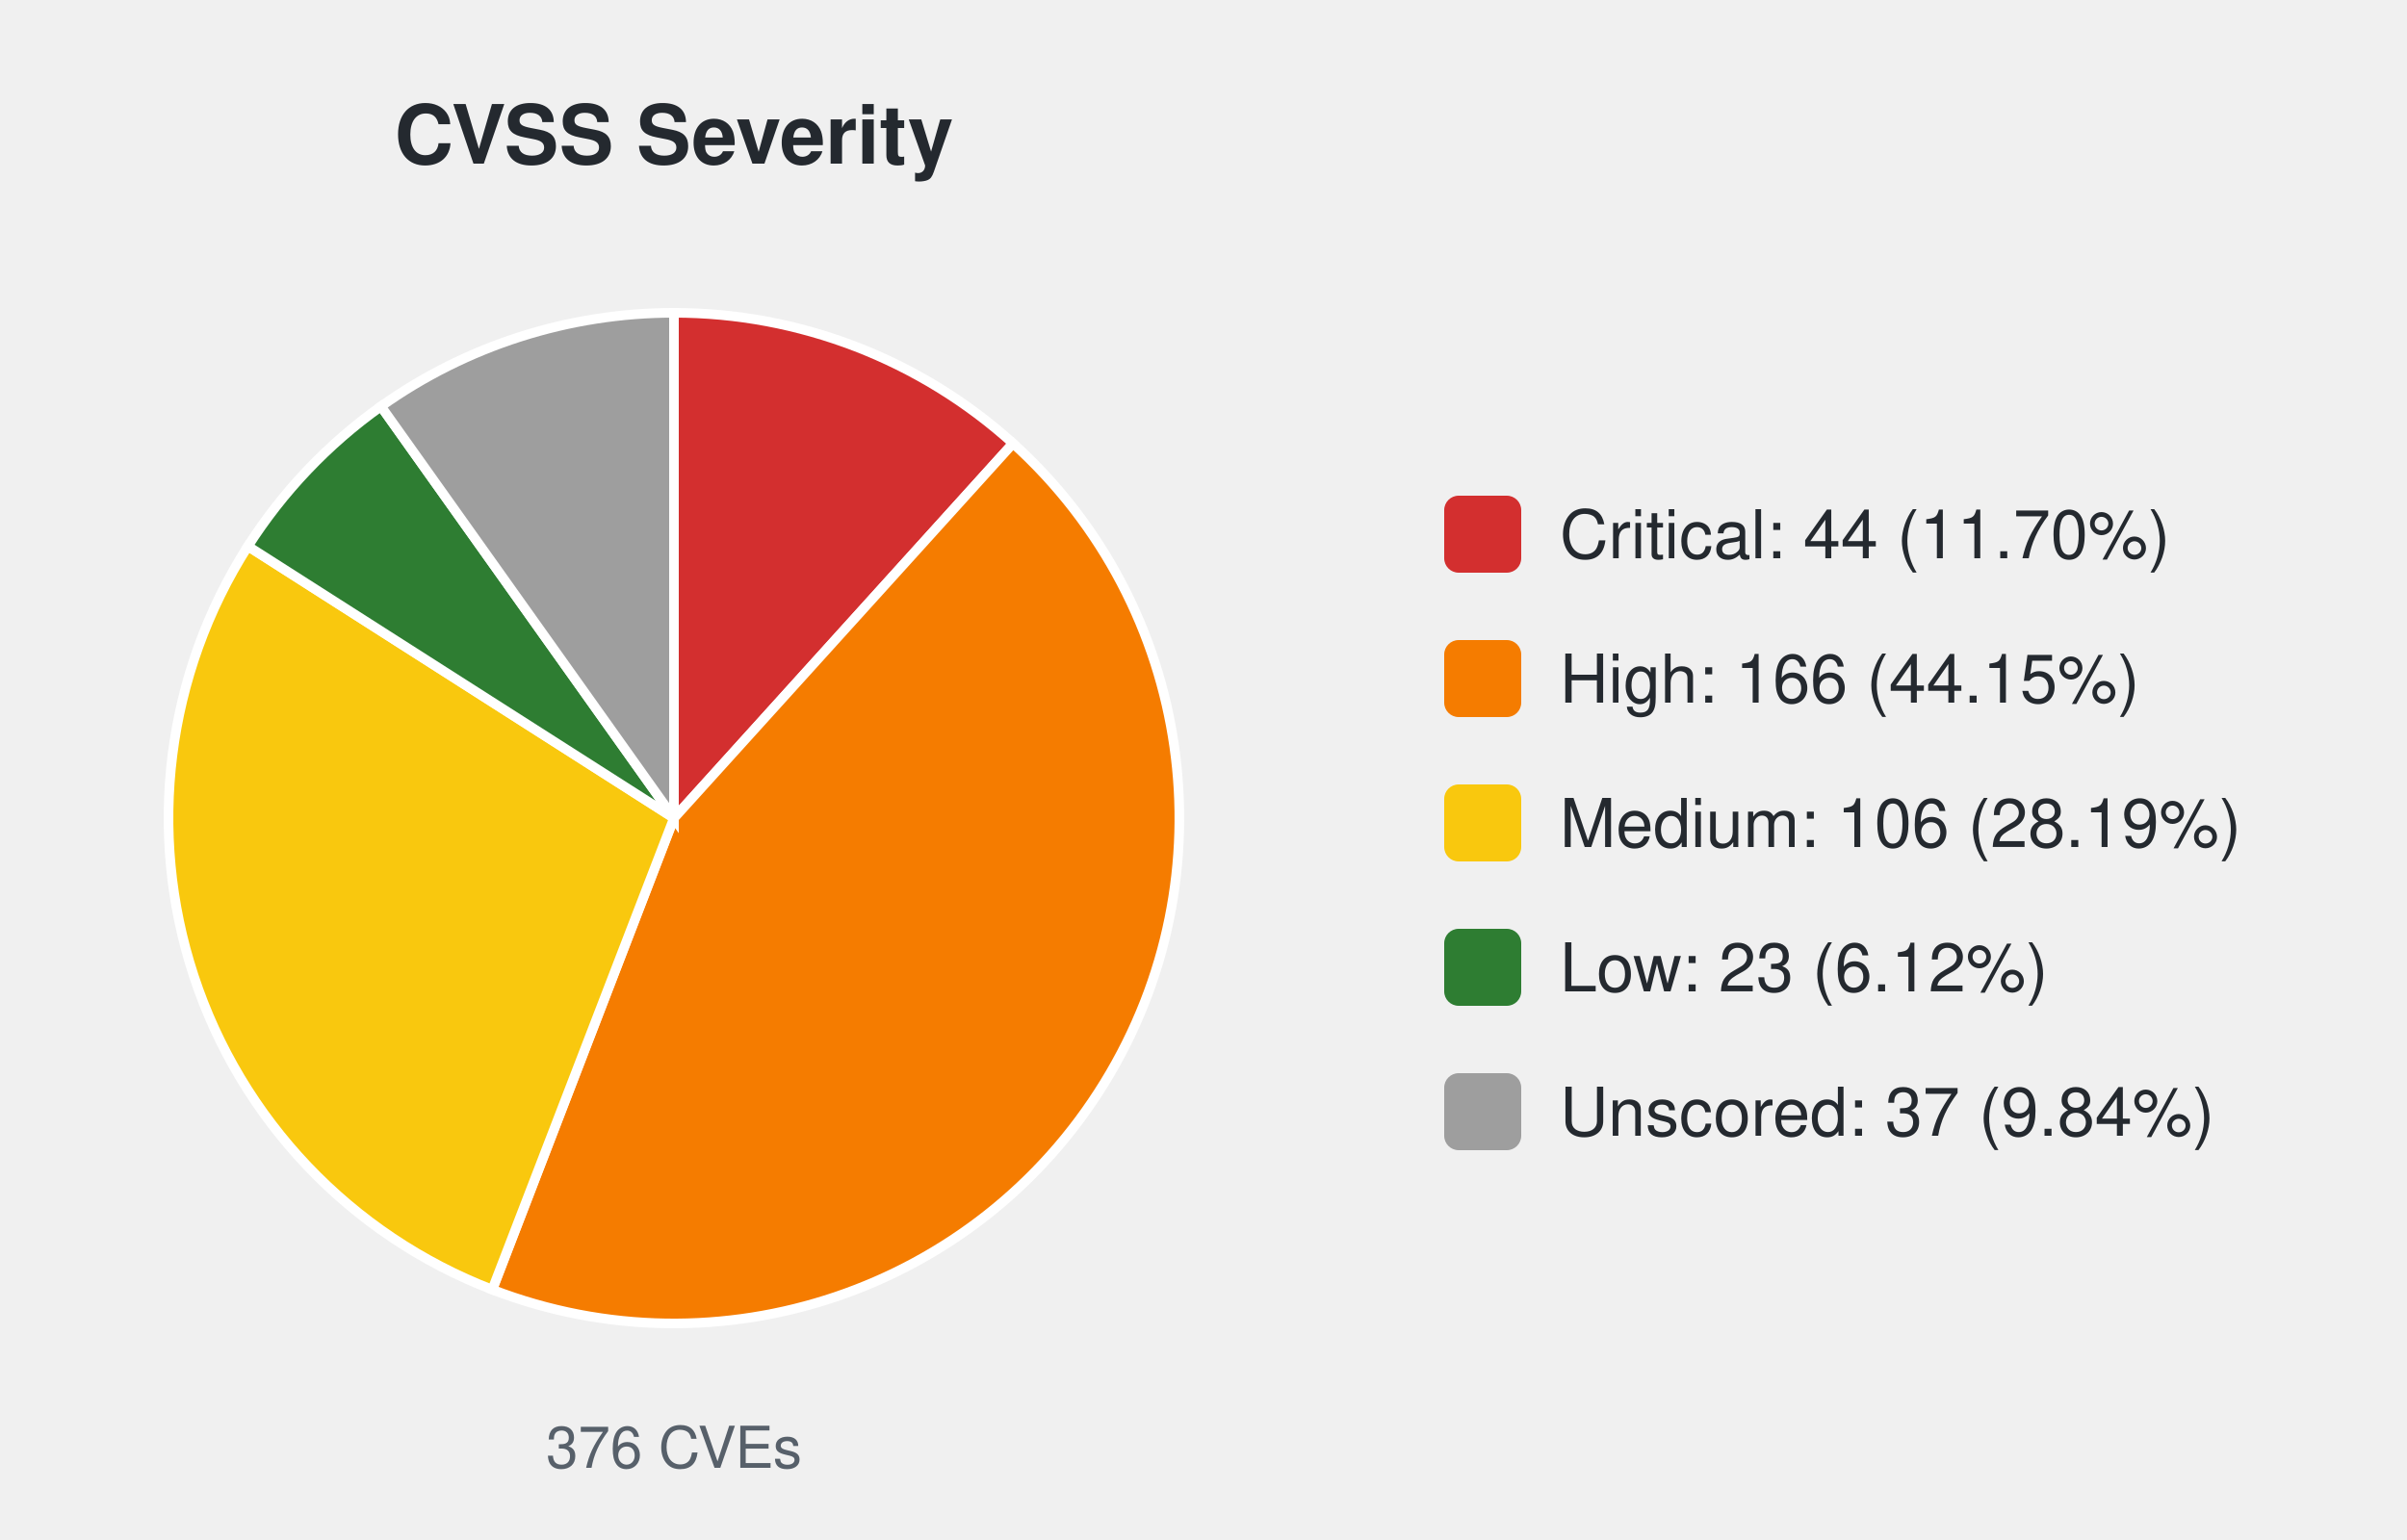
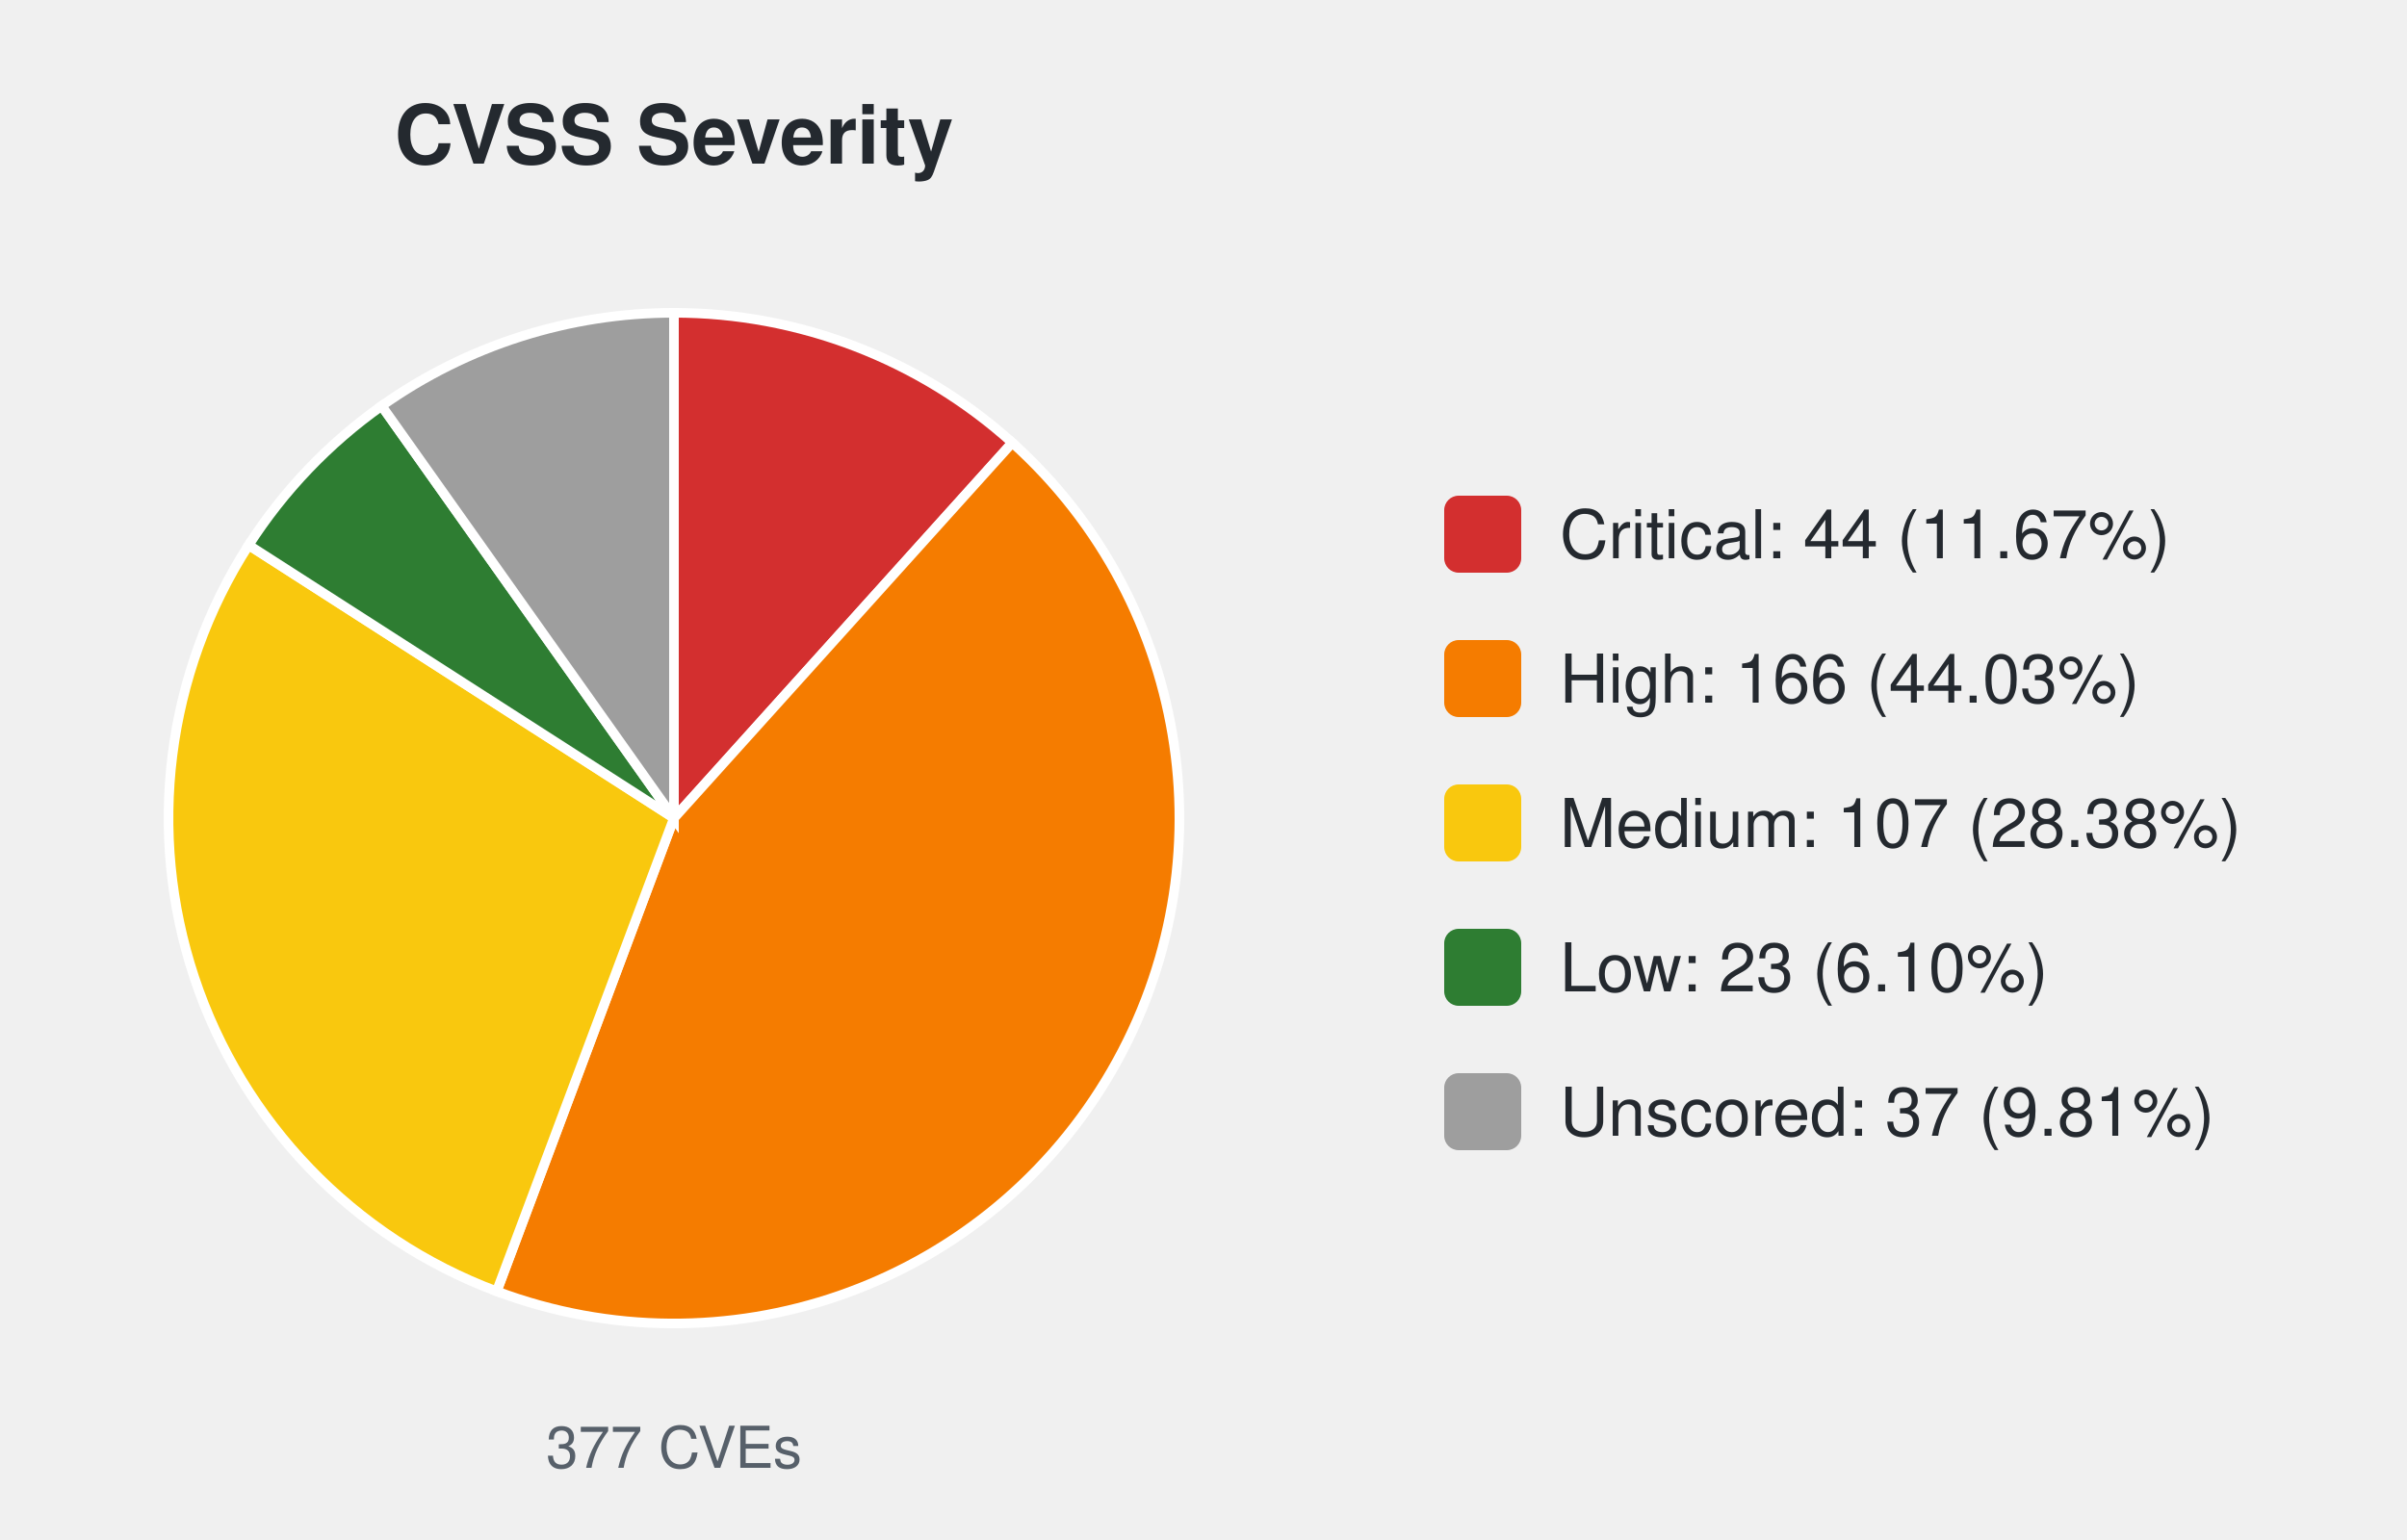
<svg xmlns="http://www.w3.org/2000/svg" width="500" height="320" viewBox="0 0 500 320" font-family="-apple-system,Segoe UI,Helvetica,Arial,sans-serif">
  <text x="140.0" y="34" font-size="17" font-weight="600" text-anchor="middle" fill="#24292f">CVSS Severity</text>
-   <path d="M140.00,170.00 L140.00,65.00 A105.0,105.0 0 0 1 210.43,92.13 Z" fill="#d32f2f" stroke="#ffffff" stroke-width="2" />
-   <path d="M140.00,170.00 L210.43,92.13 A105.0,105.0 0 0 1 102.26,267.98 Z" fill="#f57c00" stroke="#ffffff" stroke-width="2" />
-   <path d="M140.00,170.00 L102.26,267.98 A105.0,105.0 0 0 1 51.50,113.50 Z" fill="#f9c80e" stroke="#ffffff" stroke-width="2" />
-   <path d="M140.00,170.00 L51.50,113.50 A105.0,105.0 0 0 1 79.14,84.44 Z" fill="#2e7d32" stroke="#ffffff" stroke-width="2" />
-   <path d="M140.00,170.00 L79.14,84.44 A105.0,105.0 0 0 1 140.00,65.00 Z" fill="#9e9e9e" stroke="#ffffff" stroke-width="2" />
-   <text x="140.0" y="305" font-size="12" text-anchor="middle" fill="#57606a">376 CVEs</text>
+   <path d="M140.00,170.00 L140.00,65.00 A105.0,105.0 0 0 1 210.28,91.99 Z" fill="#d32f2f" stroke="#ffffff" stroke-width="2" />
+   <path d="M140.00,170.00 L210.28,91.99 A105.0,105.0 0 0 1 103.18,268.33 Z" fill="#f57c00" stroke="#ffffff" stroke-width="2" />
+   <path d="M140.00,170.00 L103.18,268.33 A105.0,105.0 0 0 1 51.65,113.27 Z" fill="#f9c80e" stroke="#ffffff" stroke-width="2" />
+   <path d="M140.00,170.00 L51.65,113.27 A105.0,105.0 0 0 1 79.28,84.34 Z" fill="#2e7d32" stroke="#ffffff" stroke-width="2" />
+   <path d="M140.00,170.00 L79.28,84.34 A105.0,105.0 0 0 1 140.00,65.00 Z" fill="#9e9e9e" stroke="#ffffff" stroke-width="2" />
+   <text x="140.0" y="305" font-size="12" text-anchor="middle" fill="#57606a">377 CVEs</text>
  <rect x="300.0" y="103.0" width="16" height="16" rx="3" fill="#d32f2f" />
-   <text x="324.0" y="116.0" font-size="14" fill="#24292f">Critical: 44 (11.70%)</text>
+   <text x="324.0" y="116.0" font-size="14" fill="#24292f">Critical: 44 (11.67%)</text>
  <rect x="300.0" y="133.0" width="16" height="16" rx="3" fill="#f57c00" />
-   <text x="324.0" y="146.0" font-size="14" fill="#24292f">High: 166 (44.15%)</text>
+   <text x="324.0" y="146.0" font-size="14" fill="#24292f">High: 166 (44.03%)</text>
  <rect x="300.0" y="163.0" width="16" height="16" rx="3" fill="#f9c80e" />
-   <text x="324.0" y="176.0" font-size="14" fill="#24292f">Medium: 106 (28.19%)</text>
+   <text x="324.0" y="176.0" font-size="14" fill="#24292f">Medium: 107 (28.38%)</text>
  <rect x="300.0" y="193.0" width="16" height="16" rx="3" fill="#2e7d32" />
-   <text x="324.0" y="206.0" font-size="14" fill="#24292f">Low: 23 (6.12%)</text>
+   <text x="324.0" y="206.0" font-size="14" fill="#24292f">Low: 23 (6.10%)</text>
  <rect x="300.0" y="223.0" width="16" height="16" rx="3" fill="#9e9e9e" />
-   <text x="324.0" y="236.0" font-size="14" fill="#24292f">Unscored: 37 (9.84%)</text>
+   <text x="324.0" y="236.0" font-size="14" fill="#24292f">Unscored: 37 (9.81%)</text>
</svg>
